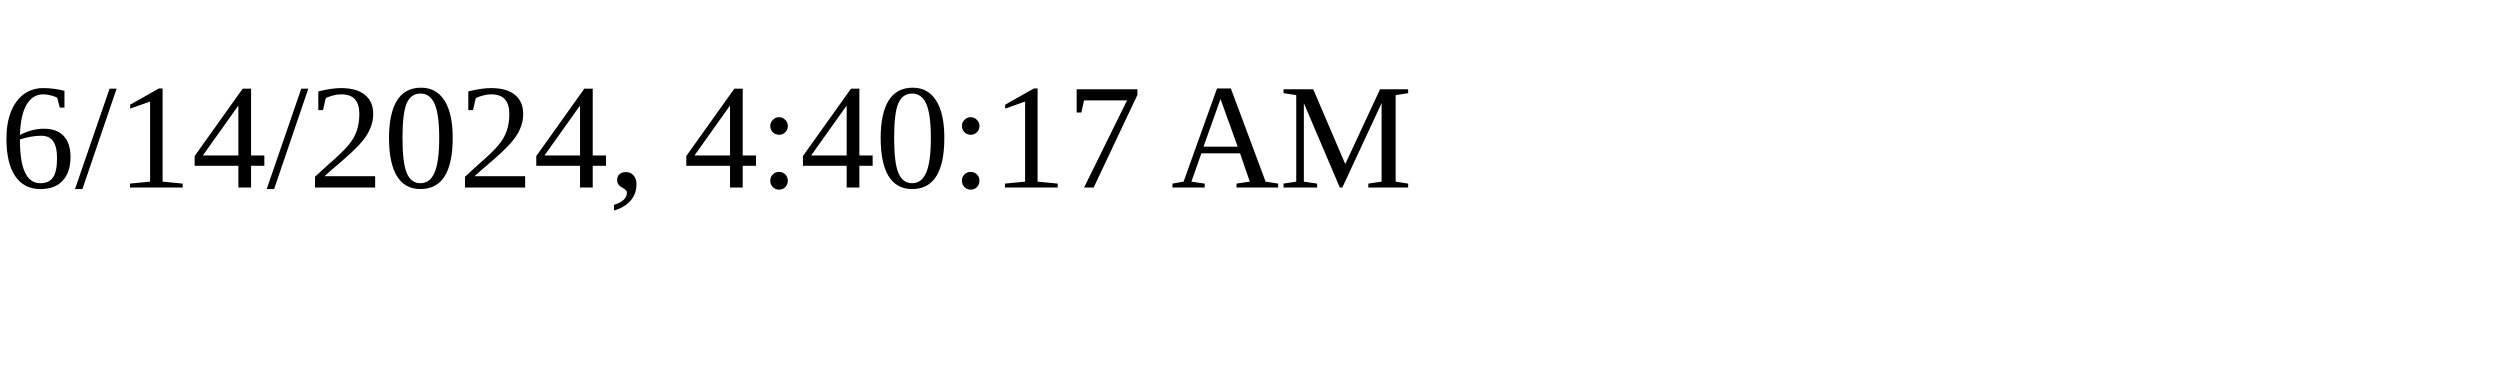
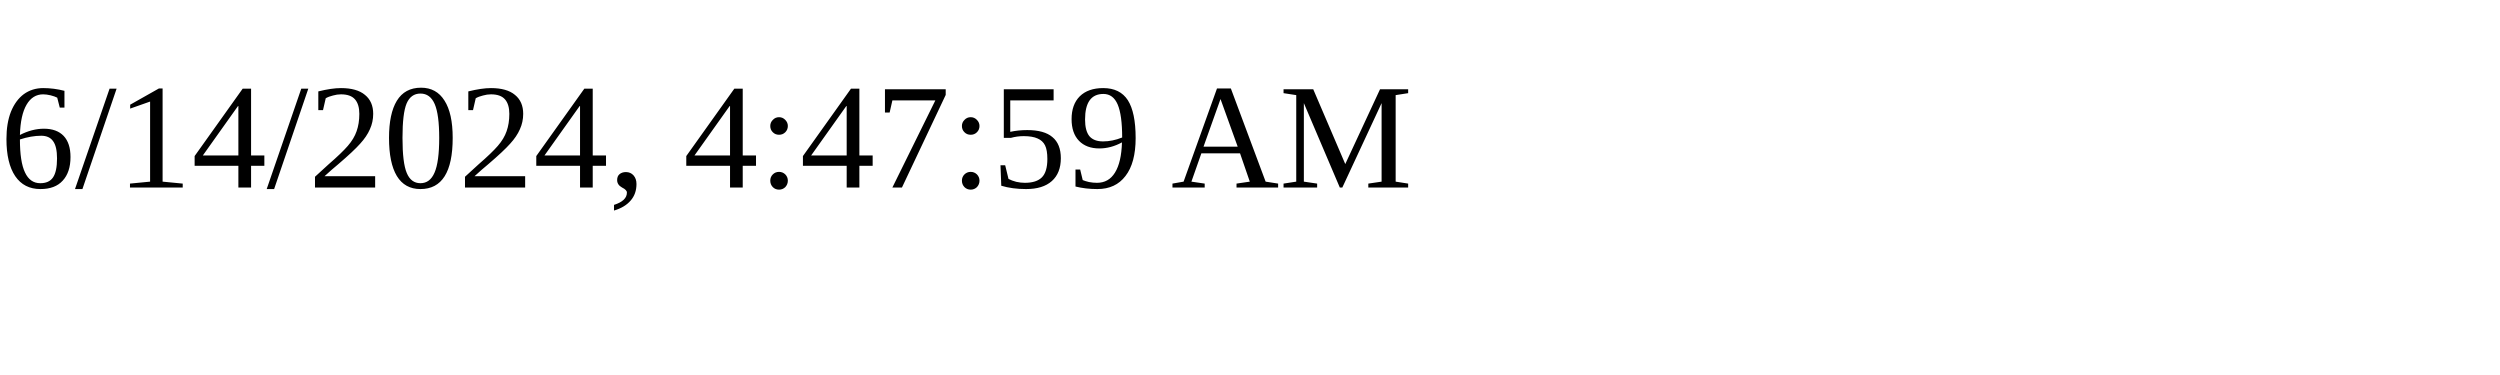
<svg xmlns="http://www.w3.org/2000/svg" height="30" width="200">
-   <text x="0" y="15">6/14/2024, 4:40:17 AM</text>
+   <text x="0" y="15">6/14/2024, 4:47:59 AM</text>
</svg>
